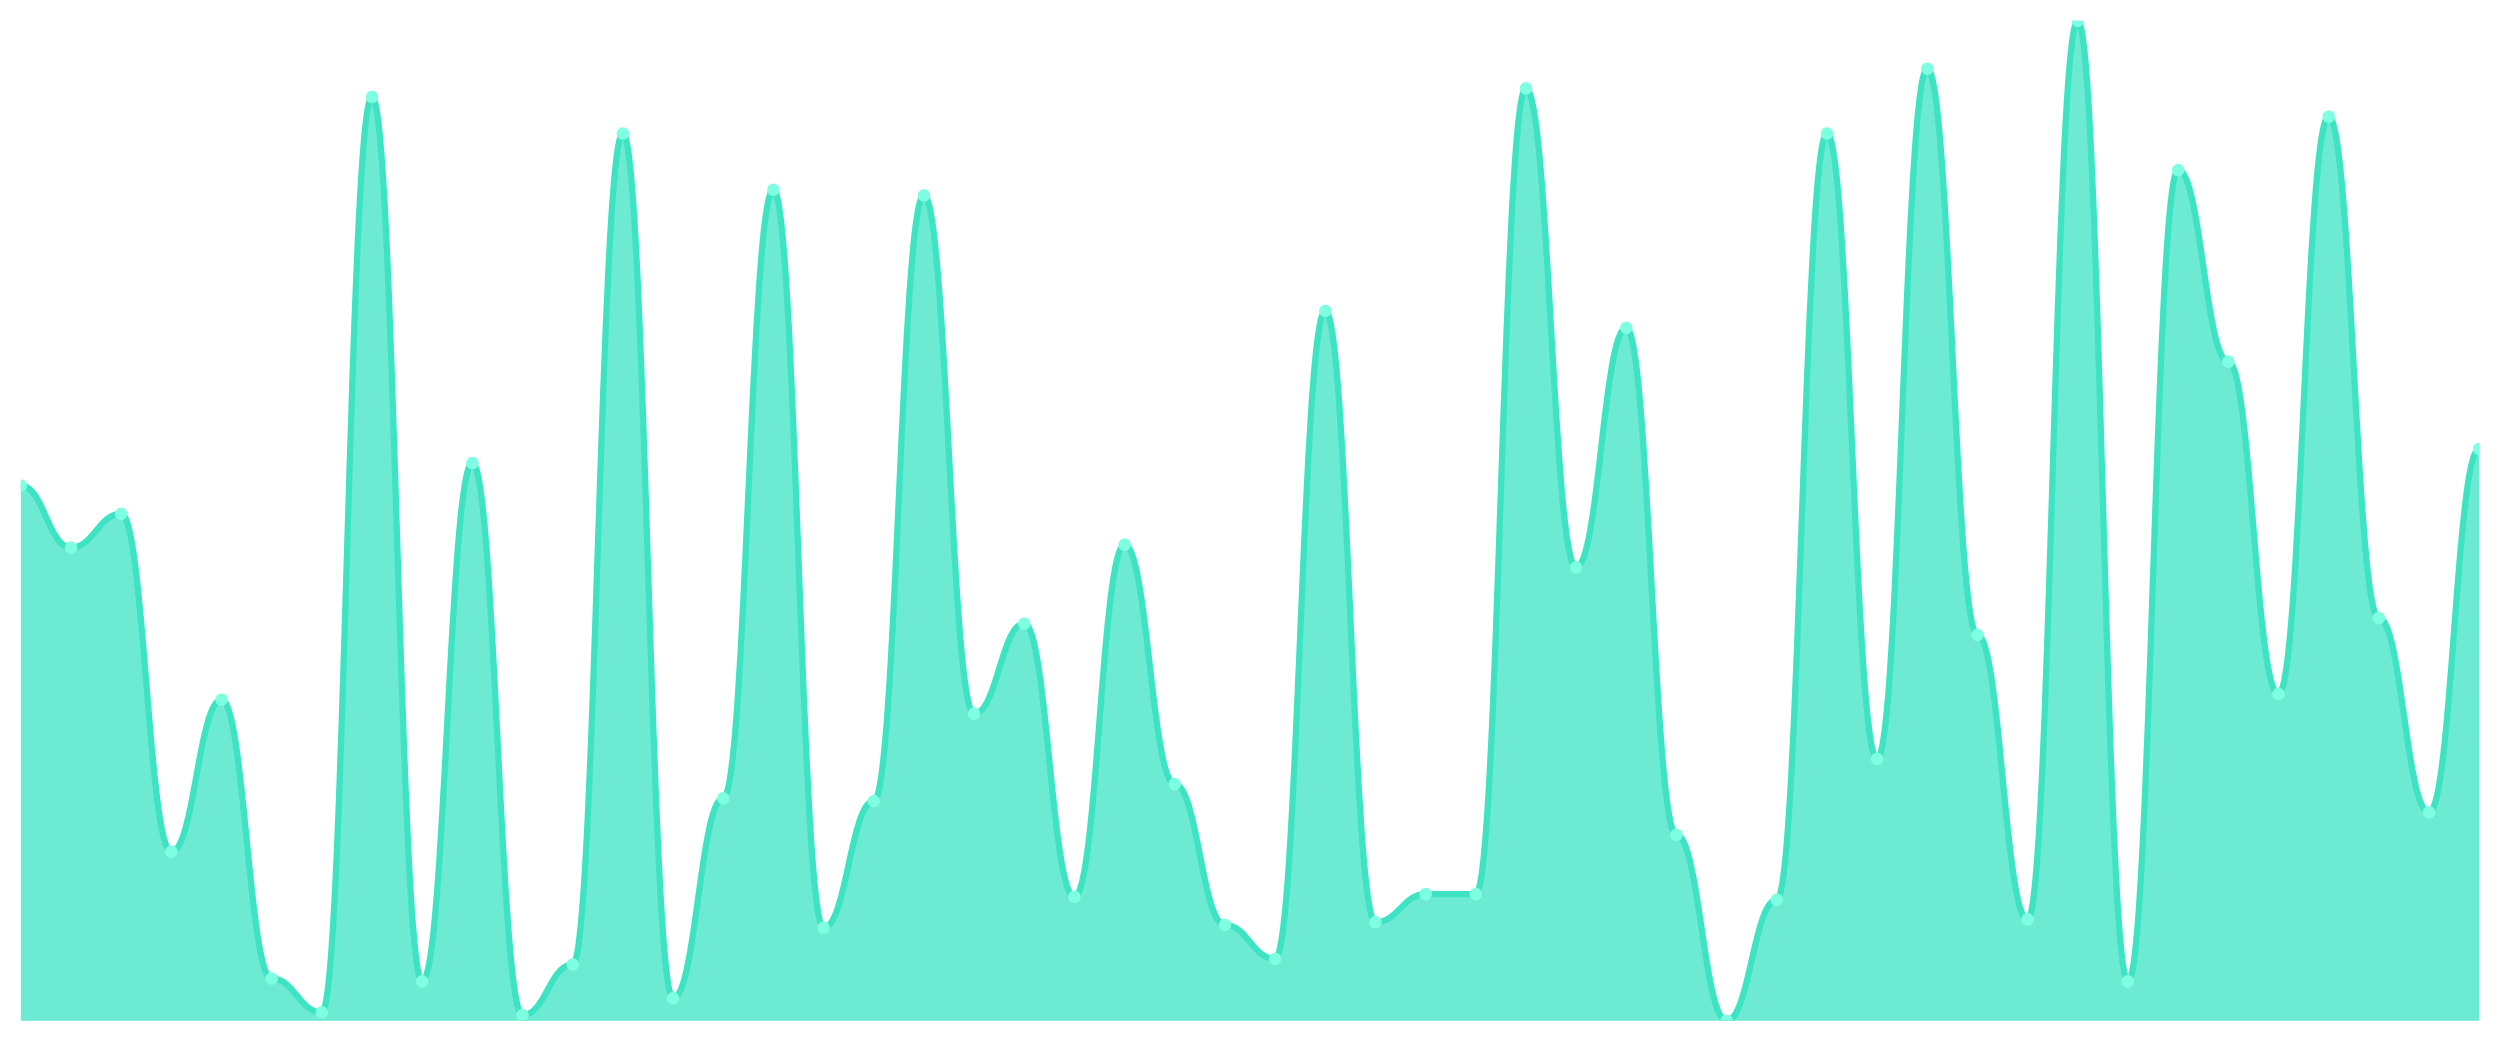
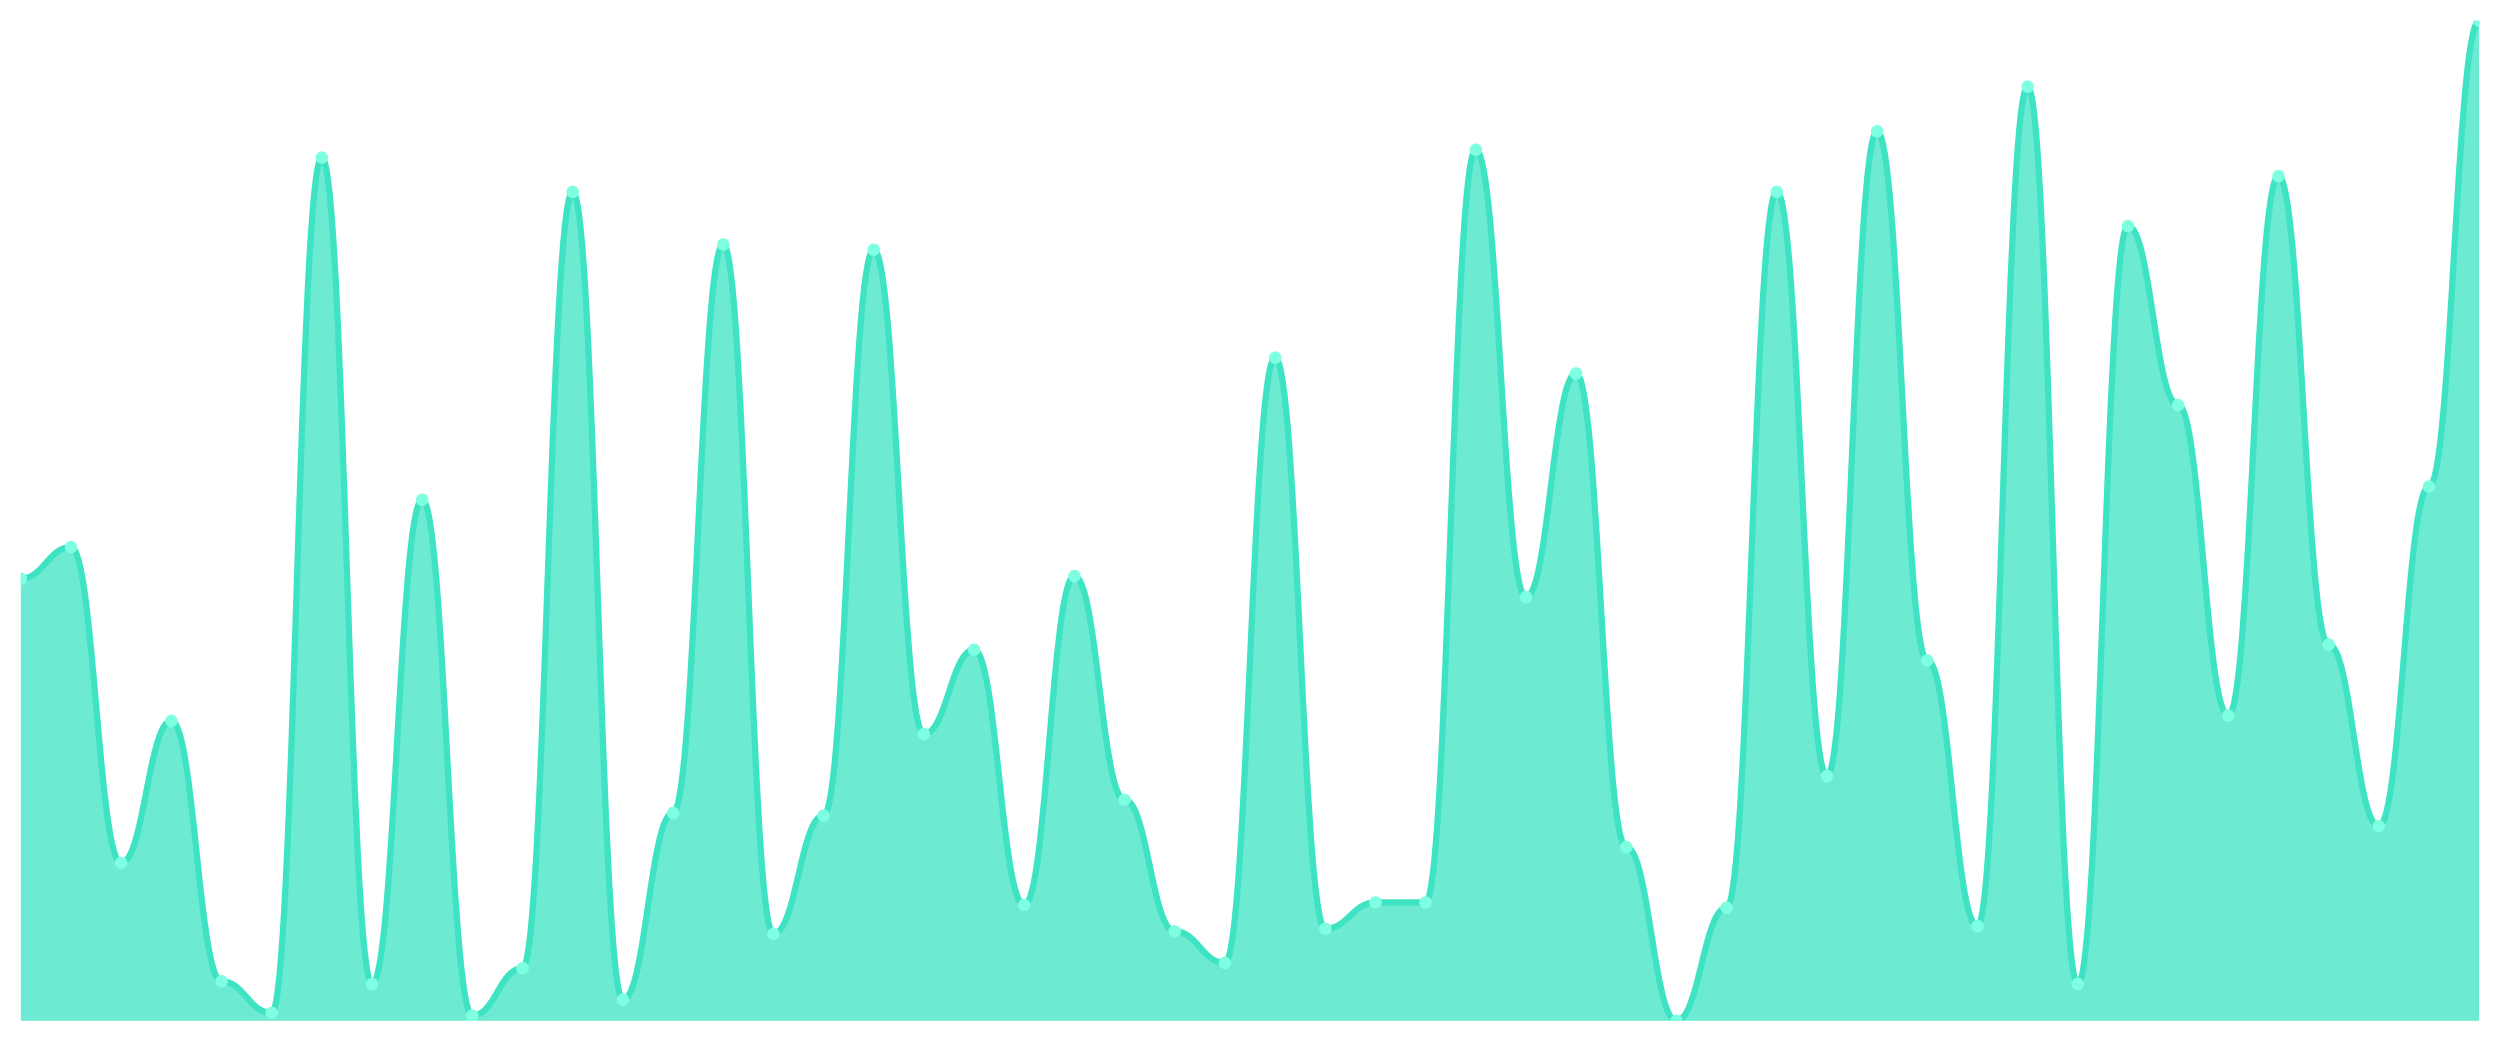
<svg xmlns="http://www.w3.org/2000/svg" viewBox="0 0 1200 500" width="1200" height="500">
  <defs>
    <clipPath id="c">
      <rect x="10" y="10" width="1180" height="480" />
    </clipPath>
  </defs>
  <rect width="1200" height="500" fill="none" />
  <g clip-path="url(#c)">
-     <path d="M 10,490 L 10,233.099 C 20.837,233.099 23.245,262.845 34.082,262.845 C 44.918,262.845 47.327,246.62 58.163,246.62 C 69,246.62 71.408,408.873 82.245,408.873 C 93.082,408.873 95.49,335.859 106.327,335.859 C 117.163,335.859 119.571,469.718 130.408,469.718 C 141.245,469.718 143.653,485.944 154.49,485.944 C 165.327,485.944 167.735,46.507 178.571,46.507 C 189.408,46.507 191.816,471.07 202.653,471.07 C 213.49,471.07 215.898,222.282 226.735,222.282 C 237.571,222.282 239.98,487.296 250.816,487.296 C 261.653,487.296 264.061,462.958 274.898,462.958 C 285.735,462.958 288.143,64.085 298.98,64.085 C 309.816,64.085 312.224,479.183 323.061,479.183 C 333.898,479.183 336.306,383.183 347.143,383.183 C 357.98,383.183 360.388,91.127 371.224,91.127 C 382.061,91.127 384.469,445.38 395.306,445.38 C 406.143,445.38 408.551,384.535 419.388,384.535 C 430.224,384.535 432.633,93.831 443.469,93.831 C 454.306,93.831 456.714,342.62 467.551,342.62 C 478.388,342.62 480.796,299.352 491.633,299.352 C 502.469,299.352 504.878,430.507 515.714,430.507 C 526.551,430.507 528.959,261.493 539.796,261.493 C 550.633,261.493 553.041,376.423 563.878,376.423 C 574.714,376.423 577.122,444.028 587.959,444.028 C 598.796,444.028 601.204,460.254 612.041,460.254 C 622.878,460.254 625.286,149.268 636.122,149.268 C 646.959,149.268 649.367,442.676 660.204,442.676 C 671.041,442.676 673.449,429.155 684.286,429.155 C 695.122,429.155 697.531,429.155 708.367,429.155 C 719.204,429.155 721.612,42.451 732.449,42.451 C 743.286,42.451 745.694,272.31 756.531,272.31 C 767.367,272.31 769.776,157.38 780.612,157.38 C 791.449,157.38 793.857,400.761 804.694,400.761 C 815.531,400.761 817.939,490 828.776,490 C 839.612,490 842.02,431.859 852.857,431.859 C 863.694,431.859 866.102,64.085 876.939,64.085 C 887.776,64.085 890.184,364.254 901.02,364.254 C 911.857,364.254 914.265,32.986 925.102,32.986 C 935.939,32.986 938.347,304.761 949.184,304.761 C 960.02,304.761 962.429,441.324 973.265,441.324 C 984.102,441.324 986.51,10 997.347,10 C 1008.184,10 1010.592,471.07 1021.429,471.07 C 1032.265,471.07 1034.673,81.662 1045.51,81.662 C 1056.347,81.662 1058.755,173.606 1069.592,173.606 C 1080.429,173.606 1082.837,333.155 1093.673,333.155 C 1104.51,333.155 1106.918,55.972 1117.755,55.972 C 1128.592,55.972 1131,296.648 1141.837,296.648 C 1152.673,296.648 1155.082,389.944 1165.918,389.944 C 1176.755,389.944 1179.163,215.521 1190,215.521 L 1190,490 Z" fill="rgba(61,227,195,0.75)" />
-     <path d="M 10,233.099 C 20.837,233.099 23.245,262.845 34.082,262.845 C 44.918,262.845 47.327,246.62 58.163,246.62 C 69,246.62 71.408,408.873 82.245,408.873 C 93.082,408.873 95.49,335.859 106.327,335.859 C 117.163,335.859 119.571,469.718 130.408,469.718 C 141.245,469.718 143.653,485.944 154.49,485.944 C 165.327,485.944 167.735,46.507 178.571,46.507 C 189.408,46.507 191.816,471.07 202.653,471.07 C 213.49,471.07 215.898,222.282 226.735,222.282 C 237.571,222.282 239.98,487.296 250.816,487.296 C 261.653,487.296 264.061,462.958 274.898,462.958 C 285.735,462.958 288.143,64.085 298.98,64.085 C 309.816,64.085 312.224,479.183 323.061,479.183 C 333.898,479.183 336.306,383.183 347.143,383.183 C 357.98,383.183 360.388,91.127 371.224,91.127 C 382.061,91.127 384.469,445.38 395.306,445.38 C 406.143,445.38 408.551,384.535 419.388,384.535 C 430.224,384.535 432.633,93.831 443.469,93.831 C 454.306,93.831 456.714,342.62 467.551,342.62 C 478.388,342.62 480.796,299.352 491.633,299.352 C 502.469,299.352 504.878,430.507 515.714,430.507 C 526.551,430.507 528.959,261.493 539.796,261.493 C 550.633,261.493 553.041,376.423 563.878,376.423 C 574.714,376.423 577.122,444.028 587.959,444.028 C 598.796,444.028 601.204,460.254 612.041,460.254 C 622.878,460.254 625.286,149.268 636.122,149.268 C 646.959,149.268 649.367,442.676 660.204,442.676 C 671.041,442.676 673.449,429.155 684.286,429.155 C 695.122,429.155 697.531,429.155 708.367,429.155 C 719.204,429.155 721.612,42.451 732.449,42.451 C 743.286,42.451 745.694,272.31 756.531,272.31 C 767.367,272.31 769.776,157.38 780.612,157.38 C 791.449,157.38 793.857,400.761 804.694,400.761 C 815.531,400.761 817.939,490 828.776,490 C 839.612,490 842.02,431.859 852.857,431.859 C 863.694,431.859 866.102,64.085 876.939,64.085 C 887.776,64.085 890.184,364.254 901.02,364.254 C 911.857,364.254 914.265,32.986 925.102,32.986 C 935.939,32.986 938.347,304.761 949.184,304.761 C 960.02,304.761 962.429,441.324 973.265,441.324 C 984.102,441.324 986.51,10 997.347,10 C 1008.184,10 1010.592,471.07 1021.429,471.07 C 1032.265,471.07 1034.673,81.662 1045.51,81.662 C 1056.347,81.662 1058.755,173.606 1069.592,173.606 C 1080.429,173.606 1082.837,333.155 1093.673,333.155 C 1104.51,333.155 1106.918,55.972 1117.755,55.972 C 1128.592,55.972 1131,296.648 1141.837,296.648 C 1152.673,296.648 1155.082,389.944 1165.918,389.944 C 1176.755,389.944 1179.163,215.521 1190,215.521" fill="none" stroke="#3de3c3" stroke-width="3" stroke-linecap="round" stroke-linejoin="round" />
-     <circle cx="10" cy="233.099" r="3" fill="#7fffe1" />
-     <circle cx="34.082" cy="262.845" r="3" fill="#7fffe1" />
-     <circle cx="58.163" cy="246.62" r="3" fill="#7fffe1" />
-     <circle cx="82.245" cy="408.873" r="3" fill="#7fffe1" />
-     <circle cx="106.327" cy="335.859" r="3" fill="#7fffe1" />
-     <circle cx="130.408" cy="469.718" r="3" fill="#7fffe1" />
-     <circle cx="154.49" cy="485.944" r="3" fill="#7fffe1" />
-     <circle cx="178.571" cy="46.507" r="3" fill="#7fffe1" />
-     <circle cx="202.653" cy="471.07" r="3" fill="#7fffe1" />
-     <circle cx="226.735" cy="222.282" r="3" fill="#7fffe1" />
-     <circle cx="250.816" cy="487.296" r="3" fill="#7fffe1" />
-     <circle cx="274.898" cy="462.958" r="3" fill="#7fffe1" />
-     <circle cx="298.98" cy="64.085" r="3" fill="#7fffe1" />
-     <circle cx="323.061" cy="479.183" r="3" fill="#7fffe1" />
-     <circle cx="347.143" cy="383.183" r="3" fill="#7fffe1" />
-     <circle cx="371.224" cy="91.127" r="3" fill="#7fffe1" />
-     <circle cx="395.306" cy="445.38" r="3" fill="#7fffe1" />
-     <circle cx="419.388" cy="384.535" r="3" fill="#7fffe1" />
-     <circle cx="443.469" cy="93.831" r="3" fill="#7fffe1" />
-     <circle cx="467.551" cy="342.62" r="3" fill="#7fffe1" />
-     <circle cx="491.633" cy="299.352" r="3" fill="#7fffe1" />
-     <circle cx="515.714" cy="430.507" r="3" fill="#7fffe1" />
-     <circle cx="539.796" cy="261.493" r="3" fill="#7fffe1" />
-     <circle cx="563.878" cy="376.423" r="3" fill="#7fffe1" />
-     <circle cx="587.959" cy="444.028" r="3" fill="#7fffe1" />
-     <circle cx="612.041" cy="460.254" r="3" fill="#7fffe1" />
-     <circle cx="636.122" cy="149.268" r="3" fill="#7fffe1" />
-     <circle cx="660.204" cy="442.676" r="3" fill="#7fffe1" />
-     <circle cx="684.286" cy="429.155" r="3" fill="#7fffe1" />
-     <circle cx="708.367" cy="429.155" r="3" fill="#7fffe1" />
-     <circle cx="732.449" cy="42.451" r="3" fill="#7fffe1" />
-     <circle cx="756.531" cy="272.31" r="3" fill="#7fffe1" />
-     <circle cx="780.612" cy="157.38" r="3" fill="#7fffe1" />
-     <circle cx="804.694" cy="400.761" r="3" fill="#7fffe1" />
-     <circle cx="828.776" cy="490" r="3" fill="#7fffe1" />
-     <circle cx="852.857" cy="431.859" r="3" fill="#7fffe1" />
-     <circle cx="876.939" cy="64.085" r="3" fill="#7fffe1" />
-     <circle cx="901.02" cy="364.254" r="3" fill="#7fffe1" />
-     <circle cx="925.102" cy="32.986" r="3" fill="#7fffe1" />
-     <circle cx="949.184" cy="304.761" r="3" fill="#7fffe1" />
-     <circle cx="973.265" cy="441.324" r="3" fill="#7fffe1" />
-     <circle cx="997.347" cy="10" r="3" fill="#7fffe1" />
-     <circle cx="1021.429" cy="471.07" r="3" fill="#7fffe1" />
-     <circle cx="1045.51" cy="81.662" r="3" fill="#7fffe1" />
-     <circle cx="1069.592" cy="173.606" r="3" fill="#7fffe1" />
-     <circle cx="1093.673" cy="333.155" r="3" fill="#7fffe1" />
-     <circle cx="1117.755" cy="55.972" r="3" fill="#7fffe1" />
-     <circle cx="1141.837" cy="296.648" r="3" fill="#7fffe1" />
-     <circle cx="1165.918" cy="389.944" r="3" fill="#7fffe1" />
-     <circle cx="1190" cy="215.521" r="3" fill="#7fffe1" />
+     <path d="M 10,490 L 10,277.789 C 20.837,277.789 23.245,262.632 34.082,262.632 C 44.918,262.632 47.327,414.211 58.163,414.211 C 69,414.211 71.408,346 82.245,346 C 93.082,346 95.49,471.053 106.327,471.053 C 117.163,471.053 119.571,486.211 130.408,486.211 C 141.245,486.211 143.653,75.684 154.49,75.684 C 165.327,75.684 167.735,472.316 178.571,472.316 C 189.408,472.316 191.816,239.895 202.653,239.895 C 213.49,239.895 215.898,487.474 226.735,487.474 C 237.571,487.474 239.98,464.737 250.816,464.737 C 261.653,464.737 264.061,92.105 274.898,92.105 C 285.735,92.105 288.143,479.895 298.98,479.895 C 309.816,479.895 312.224,390.211 323.061,390.211 C 333.898,390.211 336.306,117.368 347.143,117.368 C 357.98,117.368 360.388,448.316 371.224,448.316 C 382.061,448.316 384.469,391.474 395.306,391.474 C 406.143,391.474 408.551,119.895 419.388,119.895 C 430.224,119.895 432.633,352.316 443.469,352.316 C 454.306,352.316 456.714,311.895 467.551,311.895 C 478.388,311.895 480.796,434.421 491.633,434.421 C 502.469,434.421 504.878,276.526 515.714,276.526 C 526.551,276.526 528.959,383.895 539.796,383.895 C 550.633,383.895 553.041,447.053 563.878,447.053 C 574.714,447.053 577.122,462.211 587.959,462.211 C 598.796,462.211 601.204,171.684 612.041,171.684 C 622.878,171.684 625.286,445.789 636.122,445.789 C 646.959,445.789 649.367,433.158 660.204,433.158 C 671.041,433.158 673.449,433.158 684.286,433.158 C 695.122,433.158 697.531,71.895 708.367,71.895 C 719.204,71.895 721.612,286.632 732.449,286.632 C 743.286,286.632 745.694,179.263 756.531,179.263 C 767.367,179.263 769.776,406.632 780.612,406.632 C 791.449,406.632 793.857,490 804.694,490 C 815.531,490 817.939,435.684 828.776,435.684 C 839.612,435.684 842.02,92.105 852.857,92.105 C 863.694,92.105 866.102,372.526 876.939,372.526 C 887.776,372.526 890.184,63.053 901.02,63.053 C 911.857,63.053 914.265,316.947 925.102,316.947 C 935.939,316.947 938.347,444.526 949.184,444.526 C 960.02,444.526 962.429,41.579 973.265,41.579 C 984.102,41.579 986.51,472.316 997.347,472.316 C 1008.184,472.316 1010.592,108.526 1021.429,108.526 C 1032.265,108.526 1034.673,194.421 1045.51,194.421 C 1056.347,194.421 1058.755,343.474 1069.592,343.474 C 1080.429,343.474 1082.837,84.526 1093.673,84.526 C 1104.51,84.526 1106.918,309.368 1117.755,309.368 C 1128.592,309.368 1131,396.526 1141.837,396.526 C 1152.673,396.526 1155.082,233.579 1165.918,233.579 C 1176.755,233.579 1179.163,10 1190,10 L 1190,490 Z" fill="rgba(61,227,195,0.75)" />
+     <path d="M 10,277.789 C 20.837,277.789 23.245,262.632 34.082,262.632 C 44.918,262.632 47.327,414.211 58.163,414.211 C 69,414.211 71.408,346 82.245,346 C 93.082,346 95.49,471.053 106.327,471.053 C 117.163,471.053 119.571,486.211 130.408,486.211 C 141.245,486.211 143.653,75.684 154.49,75.684 C 165.327,75.684 167.735,472.316 178.571,472.316 C 189.408,472.316 191.816,239.895 202.653,239.895 C 213.49,239.895 215.898,487.474 226.735,487.474 C 237.571,487.474 239.98,464.737 250.816,464.737 C 261.653,464.737 264.061,92.105 274.898,92.105 C 285.735,92.105 288.143,479.895 298.98,479.895 C 309.816,479.895 312.224,390.211 323.061,390.211 C 333.898,390.211 336.306,117.368 347.143,117.368 C 357.98,117.368 360.388,448.316 371.224,448.316 C 382.061,448.316 384.469,391.474 395.306,391.474 C 406.143,391.474 408.551,119.895 419.388,119.895 C 430.224,119.895 432.633,352.316 443.469,352.316 C 454.306,352.316 456.714,311.895 467.551,311.895 C 478.388,311.895 480.796,434.421 491.633,434.421 C 502.469,434.421 504.878,276.526 515.714,276.526 C 526.551,276.526 528.959,383.895 539.796,383.895 C 550.633,383.895 553.041,447.053 563.878,447.053 C 574.714,447.053 577.122,462.211 587.959,462.211 C 598.796,462.211 601.204,171.684 612.041,171.684 C 622.878,171.684 625.286,445.789 636.122,445.789 C 646.959,445.789 649.367,433.158 660.204,433.158 C 671.041,433.158 673.449,433.158 684.286,433.158 C 695.122,433.158 697.531,71.895 708.367,71.895 C 719.204,71.895 721.612,286.632 732.449,286.632 C 743.286,286.632 745.694,179.263 756.531,179.263 C 767.367,179.263 769.776,406.632 780.612,406.632 C 791.449,406.632 793.857,490 804.694,490 C 815.531,490 817.939,435.684 828.776,435.684 C 839.612,435.684 842.02,92.105 852.857,92.105 C 863.694,92.105 866.102,372.526 876.939,372.526 C 887.776,372.526 890.184,63.053 901.02,63.053 C 911.857,63.053 914.265,316.947 925.102,316.947 C 935.939,316.947 938.347,444.526 949.184,444.526 C 960.02,444.526 962.429,41.579 973.265,41.579 C 984.102,41.579 986.51,472.316 997.347,472.316 C 1008.184,472.316 1010.592,108.526 1021.429,108.526 C 1032.265,108.526 1034.673,194.421 1045.51,194.421 C 1056.347,194.421 1058.755,343.474 1069.592,343.474 C 1080.429,343.474 1082.837,84.526 1093.673,84.526 C 1104.51,84.526 1106.918,309.368 1117.755,309.368 C 1128.592,309.368 1131,396.526 1141.837,396.526 C 1152.673,396.526 1155.082,233.579 1165.918,233.579 C 1176.755,233.579 1179.163,10 1190,10" fill="none" stroke="#3de3c3" stroke-width="3" stroke-linecap="round" stroke-linejoin="round" />
+     <circle cx="10" cy="277.789" r="3" fill="#7fffe1" />
+     <circle cx="34.082" cy="262.632" r="3" fill="#7fffe1" />
+     <circle cx="58.163" cy="414.211" r="3" fill="#7fffe1" />
+     <circle cx="82.245" cy="346" r="3" fill="#7fffe1" />
+     <circle cx="106.327" cy="471.053" r="3" fill="#7fffe1" />
+     <circle cx="130.408" cy="486.211" r="3" fill="#7fffe1" />
+     <circle cx="154.49" cy="75.684" r="3" fill="#7fffe1" />
+     <circle cx="178.571" cy="472.316" r="3" fill="#7fffe1" />
+     <circle cx="202.653" cy="239.895" r="3" fill="#7fffe1" />
+     <circle cx="226.735" cy="487.474" r="3" fill="#7fffe1" />
+     <circle cx="250.816" cy="464.737" r="3" fill="#7fffe1" />
+     <circle cx="274.898" cy="92.105" r="3" fill="#7fffe1" />
+     <circle cx="298.98" cy="479.895" r="3" fill="#7fffe1" />
+     <circle cx="323.061" cy="390.211" r="3" fill="#7fffe1" />
+     <circle cx="347.143" cy="117.368" r="3" fill="#7fffe1" />
+     <circle cx="371.224" cy="448.316" r="3" fill="#7fffe1" />
+     <circle cx="395.306" cy="391.474" r="3" fill="#7fffe1" />
+     <circle cx="419.388" cy="119.895" r="3" fill="#7fffe1" />
+     <circle cx="443.469" cy="352.316" r="3" fill="#7fffe1" />
+     <circle cx="467.551" cy="311.895" r="3" fill="#7fffe1" />
+     <circle cx="491.633" cy="434.421" r="3" fill="#7fffe1" />
+     <circle cx="515.714" cy="276.526" r="3" fill="#7fffe1" />
+     <circle cx="539.796" cy="383.895" r="3" fill="#7fffe1" />
+     <circle cx="563.878" cy="447.053" r="3" fill="#7fffe1" />
+     <circle cx="587.959" cy="462.211" r="3" fill="#7fffe1" />
+     <circle cx="612.041" cy="171.684" r="3" fill="#7fffe1" />
+     <circle cx="636.122" cy="445.789" r="3" fill="#7fffe1" />
+     <circle cx="660.204" cy="433.158" r="3" fill="#7fffe1" />
+     <circle cx="684.286" cy="433.158" r="3" fill="#7fffe1" />
+     <circle cx="708.367" cy="71.895" r="3" fill="#7fffe1" />
+     <circle cx="732.449" cy="286.632" r="3" fill="#7fffe1" />
+     <circle cx="756.531" cy="179.263" r="3" fill="#7fffe1" />
+     <circle cx="780.612" cy="406.632" r="3" fill="#7fffe1" />
+     <circle cx="804.694" cy="490" r="3" fill="#7fffe1" />
+     <circle cx="828.776" cy="435.684" r="3" fill="#7fffe1" />
+     <circle cx="852.857" cy="92.105" r="3" fill="#7fffe1" />
+     <circle cx="876.939" cy="372.526" r="3" fill="#7fffe1" />
+     <circle cx="901.02" cy="63.053" r="3" fill="#7fffe1" />
+     <circle cx="925.102" cy="316.947" r="3" fill="#7fffe1" />
+     <circle cx="949.184" cy="444.526" r="3" fill="#7fffe1" />
+     <circle cx="973.265" cy="41.579" r="3" fill="#7fffe1" />
+     <circle cx="997.347" cy="472.316" r="3" fill="#7fffe1" />
+     <circle cx="1021.429" cy="108.526" r="3" fill="#7fffe1" />
+     <circle cx="1045.51" cy="194.421" r="3" fill="#7fffe1" />
+     <circle cx="1069.592" cy="343.474" r="3" fill="#7fffe1" />
+     <circle cx="1093.673" cy="84.526" r="3" fill="#7fffe1" />
+     <circle cx="1117.755" cy="309.368" r="3" fill="#7fffe1" />
+     <circle cx="1141.837" cy="396.526" r="3" fill="#7fffe1" />
+     <circle cx="1165.918" cy="233.579" r="3" fill="#7fffe1" />
+     <circle cx="1190" cy="10" r="3" fill="#7fffe1" />
  </g>
</svg>
